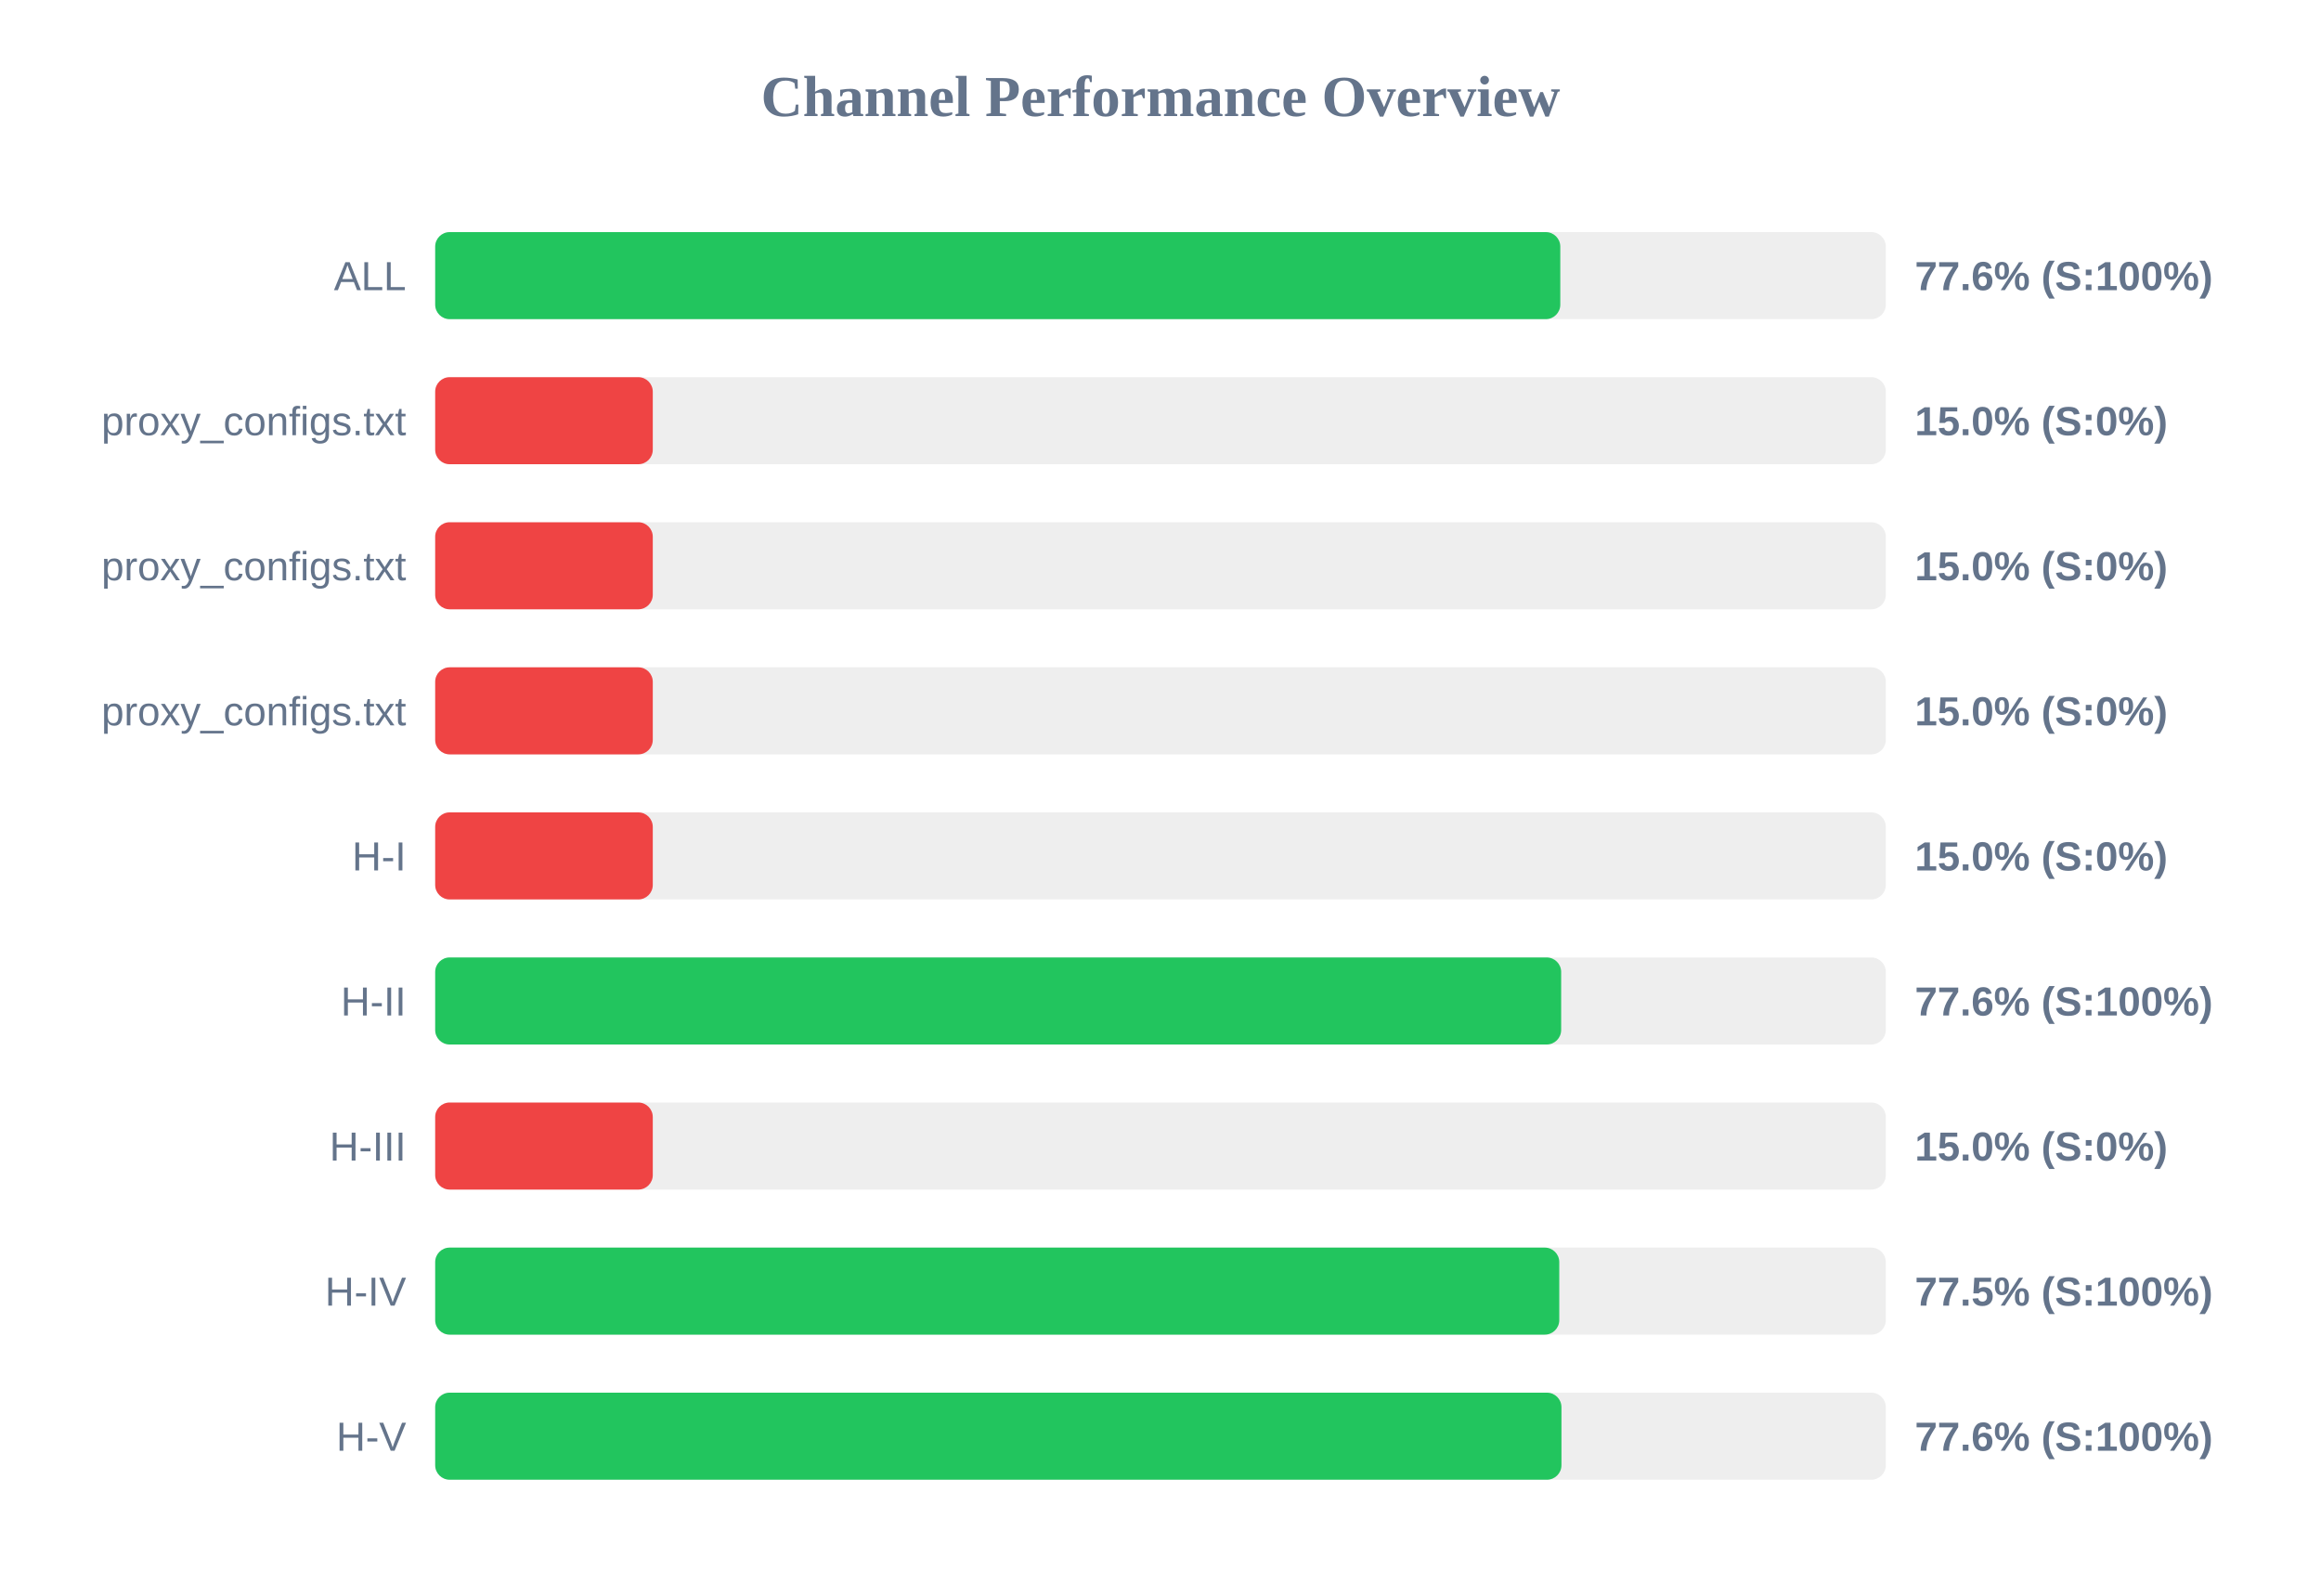
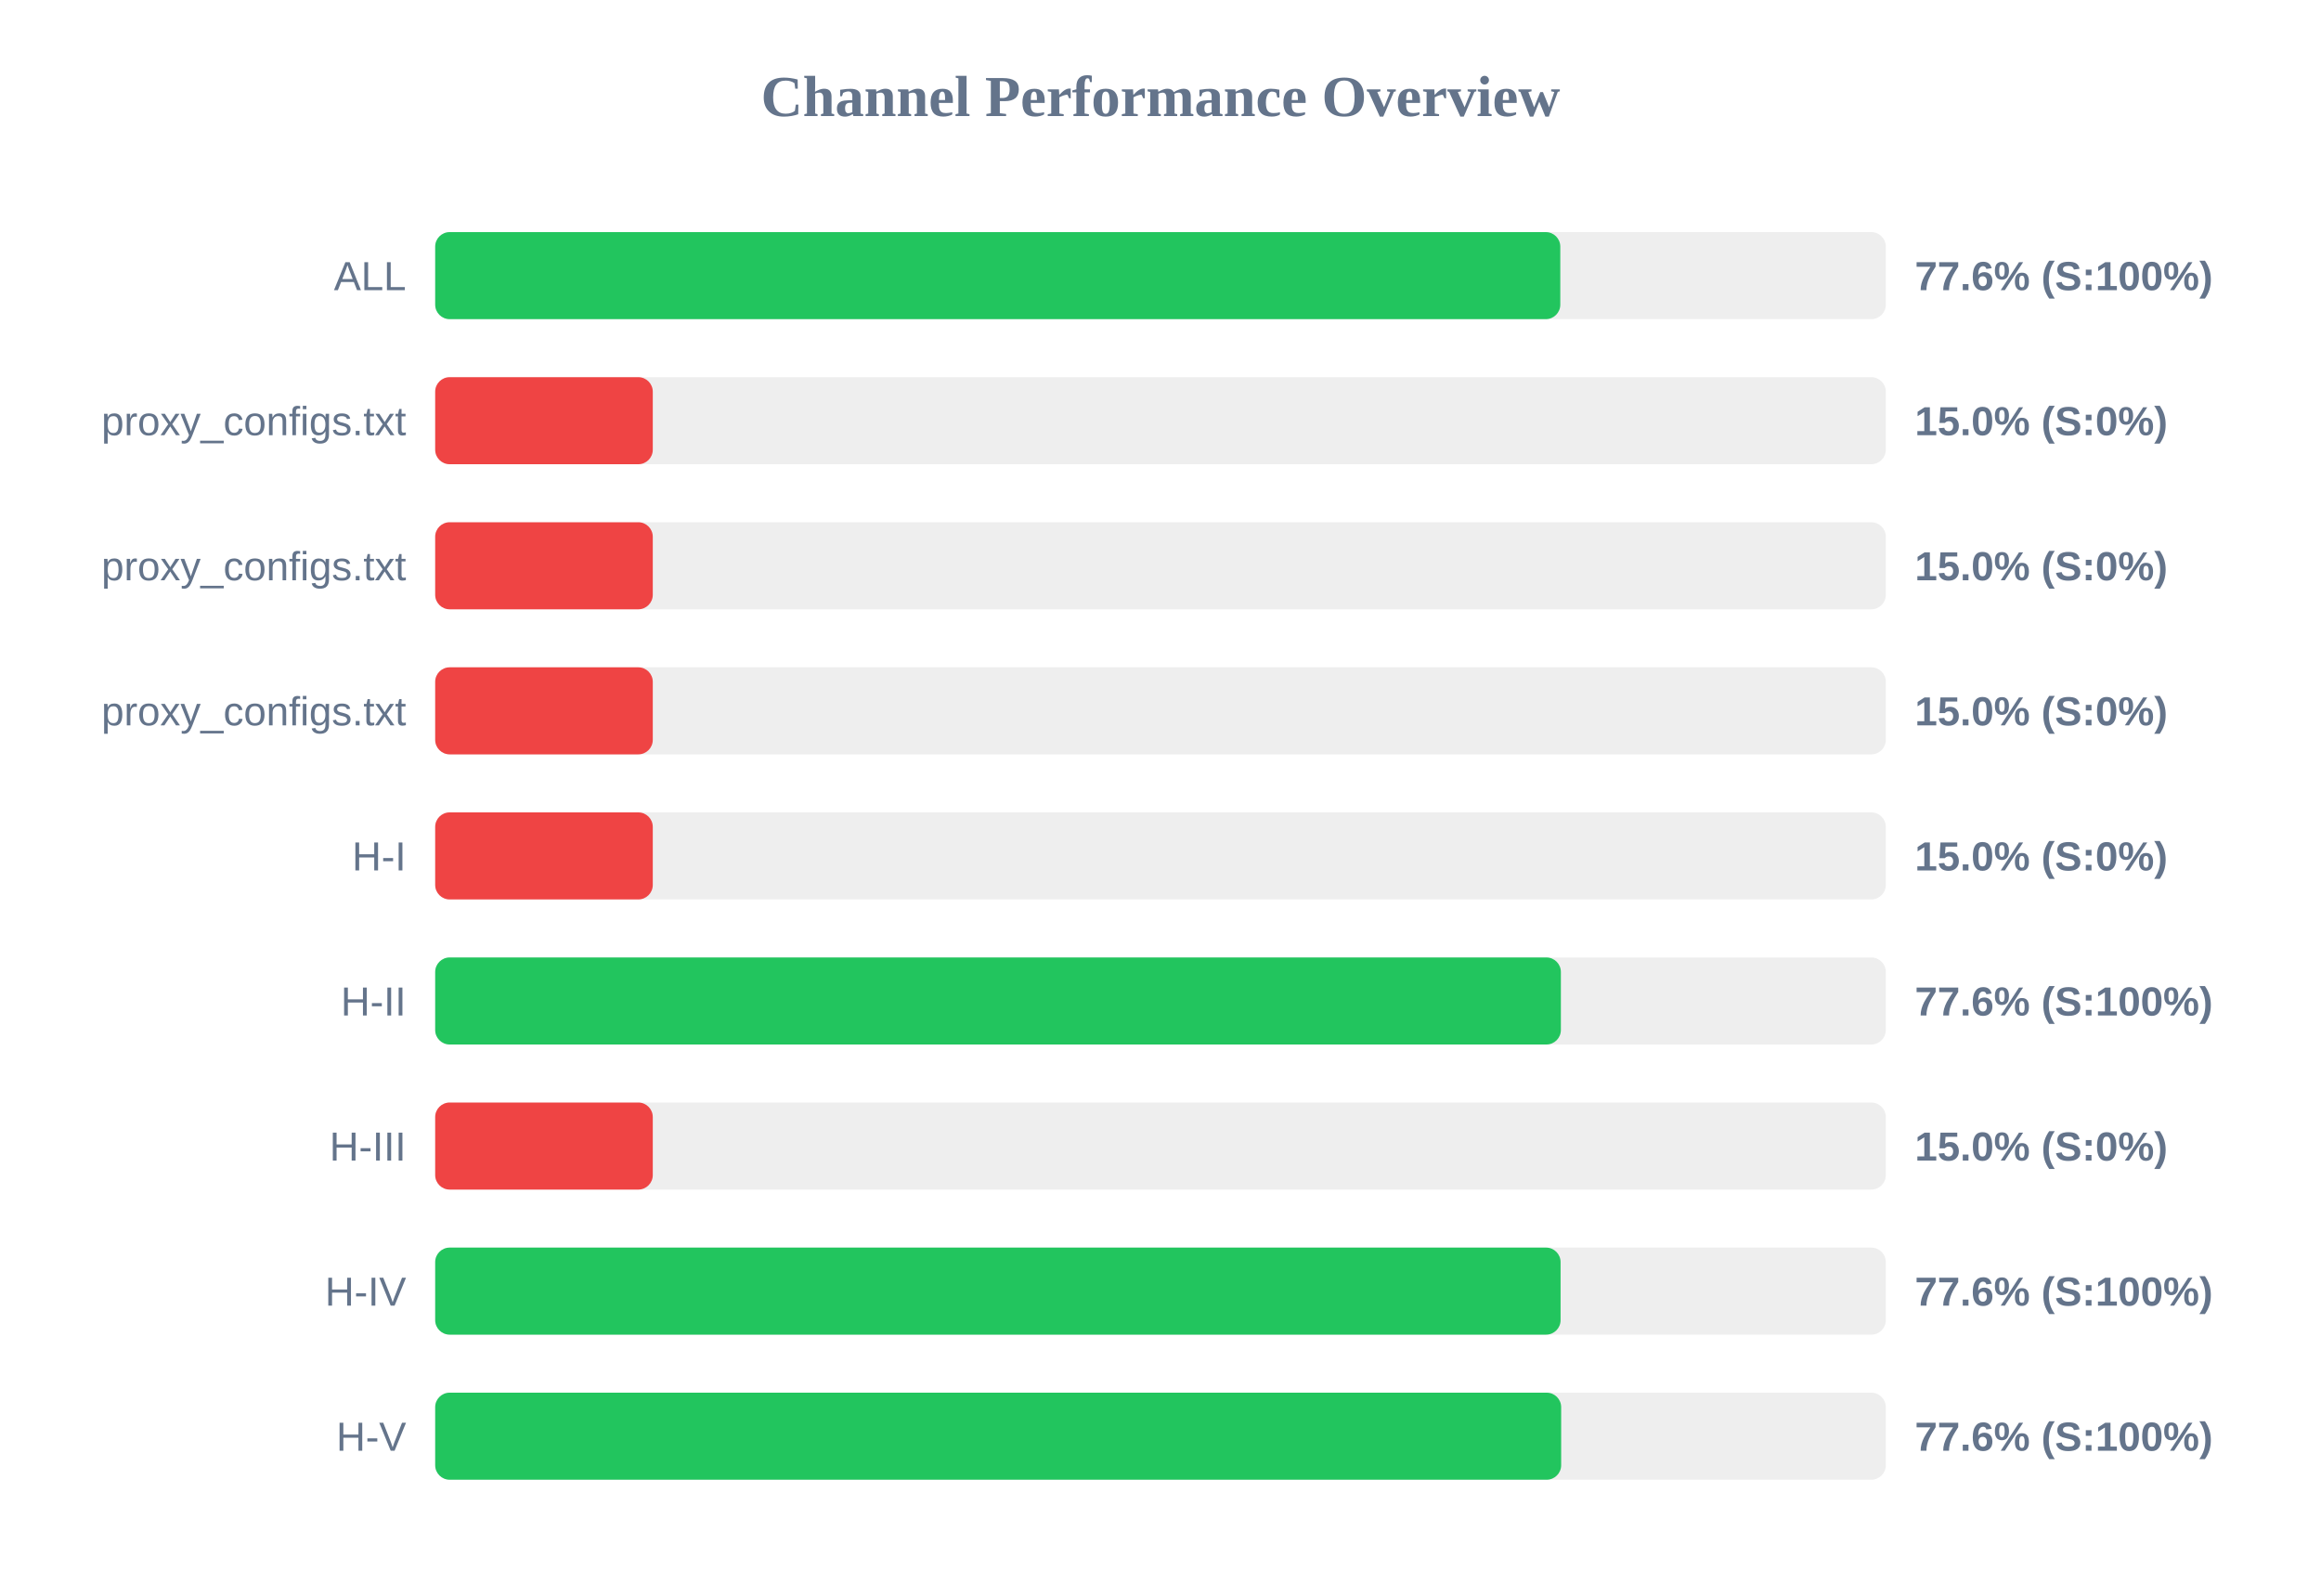
<svg xmlns="http://www.w3.org/2000/svg" width="800" height="550" version="1.1">
  <style>
        .row { font: 14px Arial; fill: #64748b; }
        .score { font: bold 14px Arial; fill: #64748b; }
    </style>
  <text x="400" y="40" text-anchor="middle" font-size="20px" font-weight="bold" fill="#64748b">Channel Performance Overview</text>
  <rect x="150" y="80" width="500" height="30" fill="#eee" rx="5" />
  <rect x="150" y="80" width="387.8" height="30" fill="#22c55e" rx="5" />
  <text x="140" y="100" text-anchor="end" class="row">ALL</text>
  <text x="660" y="100" text-anchor="start" class="score">77.6% (S:100%)</text>
  <rect x="150" y="130" width="500" height="30" fill="#eee" rx="5" />
  <rect x="150" y="130" width="75.0" height="30" fill="#ef4444" rx="5" />
  <text x="140" y="150" text-anchor="end" class="row">proxy_configs.txt</text>
  <text x="660" y="150" text-anchor="start" class="score">15.0% (S:0%)</text>
  <rect x="150" y="180" width="500" height="30" fill="#eee" rx="5" />
  <rect x="150" y="180" width="75.0" height="30" fill="#ef4444" rx="5" />
  <text x="140" y="200" text-anchor="end" class="row">proxy_configs.txt</text>
  <text x="660" y="200" text-anchor="start" class="score">15.0% (S:0%)</text>
  <rect x="150" y="230" width="500" height="30" fill="#eee" rx="5" />
  <rect x="150" y="230" width="75.0" height="30" fill="#ef4444" rx="5" />
  <text x="140" y="250" text-anchor="end" class="row">proxy_configs.txt</text>
  <text x="660" y="250" text-anchor="start" class="score">15.0% (S:0%)</text>
  <rect x="150" y="280" width="500" height="30" fill="#eee" rx="5" />
  <rect x="150" y="280" width="75.0" height="30" fill="#ef4444" rx="5" />
  <text x="140" y="300" text-anchor="end" class="row">H-I</text>
  <text x="660" y="300" text-anchor="start" class="score">15.0% (S:0%)</text>
  <rect x="150" y="330" width="500" height="30" fill="#eee" rx="5" />
-   <rect x="150" y="330" width="388.1" height="30" fill="#22c55e" rx="5" />
+   <rect x="150" y="330" width="388.0" height="30" fill="#22c55e" rx="5" />
  <text x="140" y="350" text-anchor="end" class="row">H-II</text>
  <text x="660" y="350" text-anchor="start" class="score">77.6% (S:100%)</text>
  <rect x="150" y="380" width="500" height="30" fill="#eee" rx="5" />
  <rect x="150" y="380" width="75.0" height="30" fill="#ef4444" rx="5" />
  <text x="140" y="400" text-anchor="end" class="row">H-III</text>
  <text x="660" y="400" text-anchor="start" class="score">15.0% (S:0%)</text>
  <rect x="150" y="430" width="500" height="30" fill="#eee" rx="5" />
-   <rect x="150" y="430" width="387.45" height="30" fill="#22c55e" rx="5" />
+   <rect x="150" y="430" width="387.9" height="30" fill="#22c55e" rx="5" />
  <text x="140" y="450" text-anchor="end" class="row">H-IV</text>
-   <text x="660" y="450" text-anchor="start" class="score">77.5% (S:100%)</text>
+   <text x="660" y="450" text-anchor="start" class="score">77.6% (S:100%)</text>
  <rect x="150" y="480" width="500" height="30" fill="#eee" rx="5" />
-   <rect x="150" y="480" width="388.2" height="30" fill="#22c55e" rx="5" />
+   <rect x="150" y="480" width="388.1" height="30" fill="#22c55e" rx="5" />
  <text x="140" y="500" text-anchor="end" class="row">H-V</text>
  <text x="660" y="500" text-anchor="start" class="score">77.6% (S:100%)</text>
</svg>
